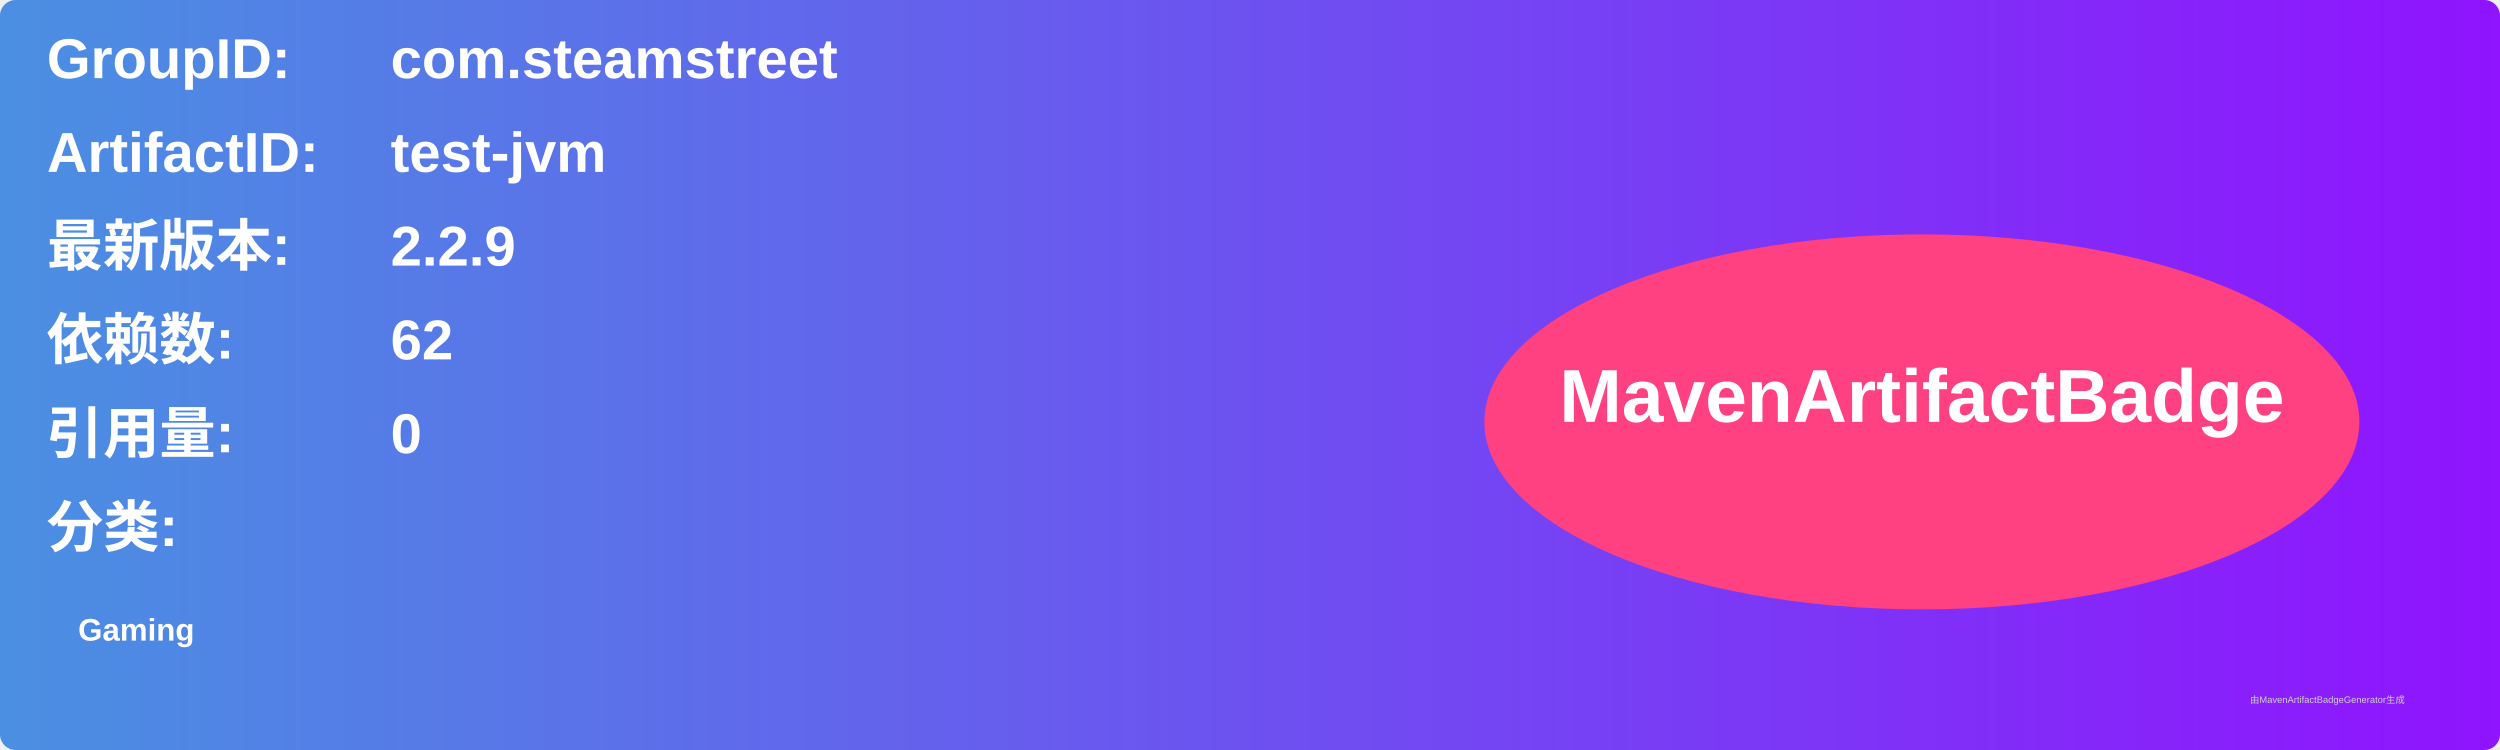
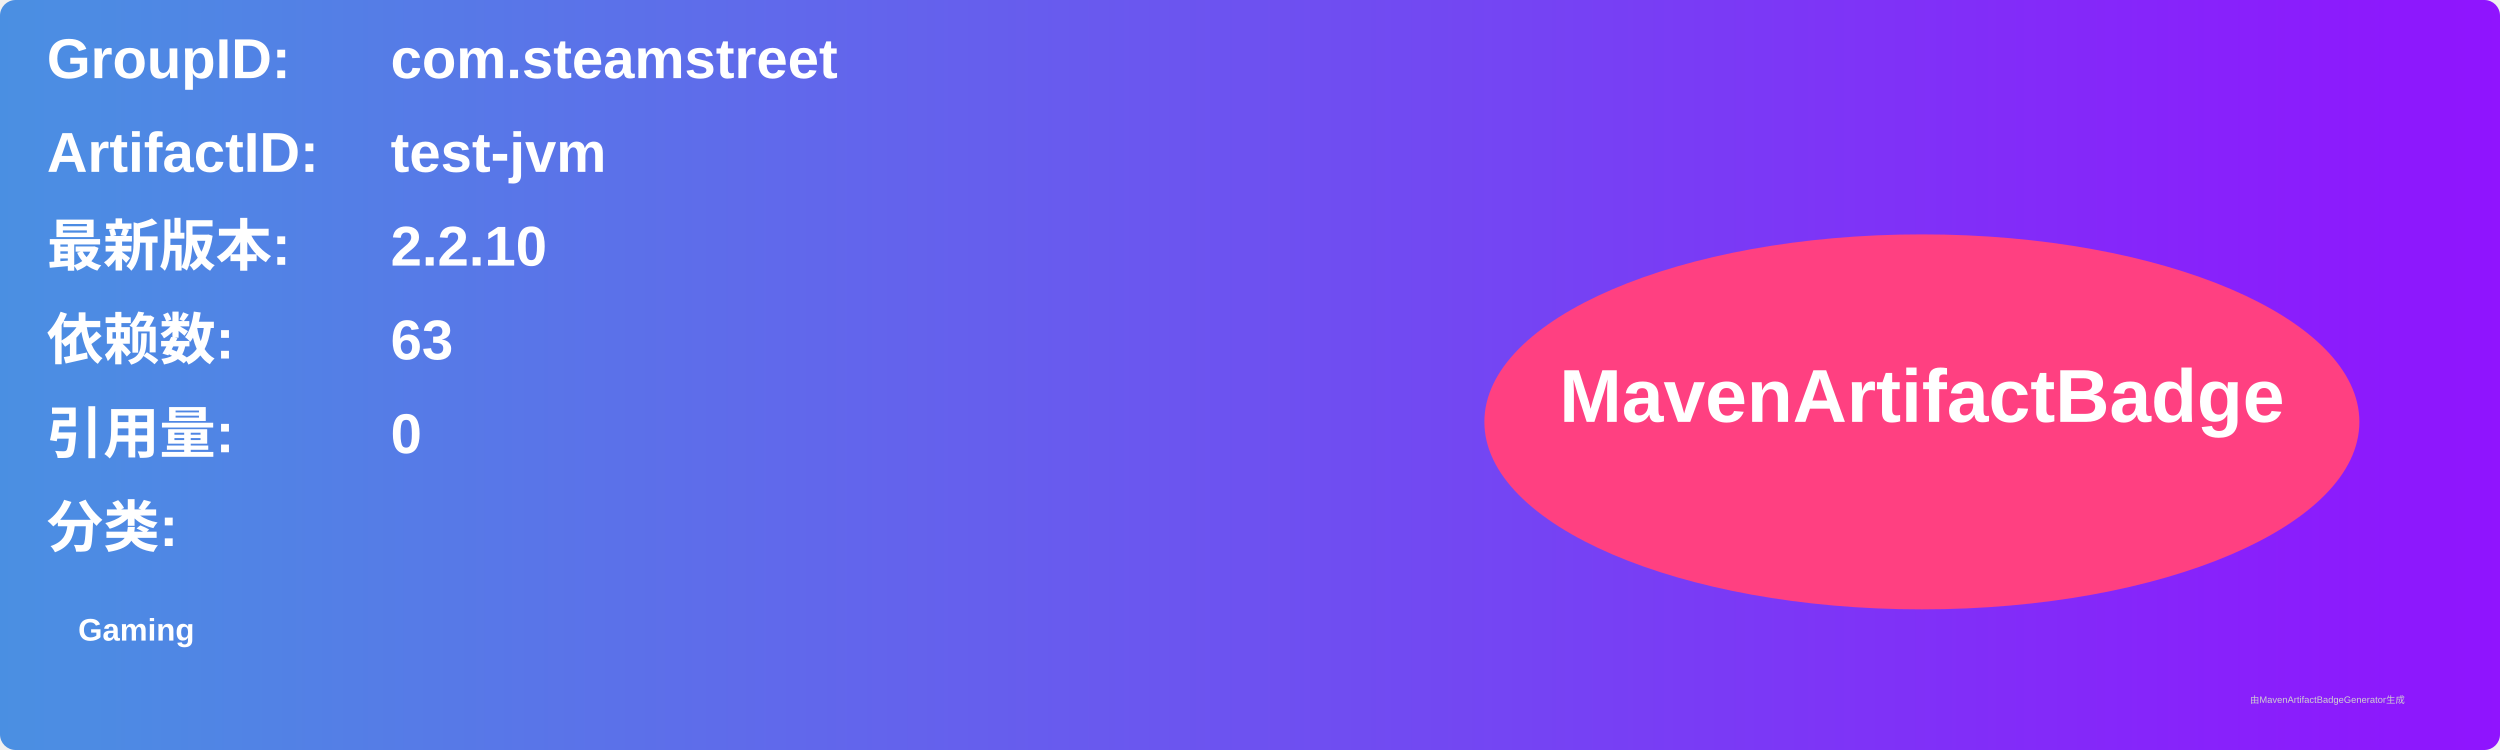
<svg xmlns="http://www.w3.org/2000/svg" width="800" height="240" viewBox="0 0 800 240">
  <linearGradient id="grad" x1="0%" y1="0%" x2="100%" y2="0%">
    <stop offset="0%" stop-color="#4a90e2" />
    <stop offset="100%" stop-color="#9013fe" />
  </linearGradient>
  <rect width="100%" height="100%" rx="5" ry="5" fill="url(#grad)" />
  <g transform="translate(15, 15)">
    <text x="0" y="10" font-family="Arial" font-size="18" fill="white" font-weight="bold" width="260">GroupID:</text>
    <text x="110" y="10" font-family="Arial" font-size="18" fill="white" font-weight="bold" width="460">com.steamstreet</text>
    <text x="0" y="40" font-family="Arial" font-size="18" fill="white" font-weight="bold" width="260">ArtifactID:</text>
    <text x="110" y="40" font-family="Arial" font-size="18" fill="white" font-weight="bold" width="460">test-jvm</text>
    <text x="0" y="70" font-family="Arial" font-size="18" fill="white" font-weight="bold">最新版本:</text>
    <text x="110" y="70" font-family="Arial" font-size="18" fill="white" font-weight="bold">
-       <tspan font-weight="bold">2.2.9</tspan>
+       <tspan font-weight="bold">2.2.10</tspan>
    </text>
    <text x="0" y="100" font-family="Arial" font-size="18" fill="white" font-weight="bold">依赖数: </text>
    <text x="110" y="100" font-family="Arial" font-size="18" fill="white">
-       <tspan font-weight="bold">62</tspan>
+       <tspan font-weight="bold">63</tspan>
    </text>
    <text x="0" y="130" font-family="Arial" font-size="18" fill="white" font-weight="bold">引用量: </text>
    <text x="110" y="130" font-family="Arial" font-size="18" fill="white">
      <tspan font-weight="bold">0</tspan>
    </text>
    <text x="0" y="160" font-family="Arial" font-size="18" fill="white" font-weight="bold">分类:</text>
    <text x="10" y="190" font-family="Arial" font-size="10" fill="white">
      <tspan font-weight="bold">Gaming</tspan>
    </text>
    <ellipse cx="600" cy="120" rx="140" ry="60" fill="#ff4081" />
    <text x="600" y="120" text-anchor="middle" font-family="Arial" font-size="24" fill="white" font-weight="bold">MavenArtifactBadge</text>
  </g>
  <text x="720" y="225" font-family="Arial" font-size="3" fill="#d0d0d0">由MavenArtifactBadgeGenerator生成</text>
</svg>
